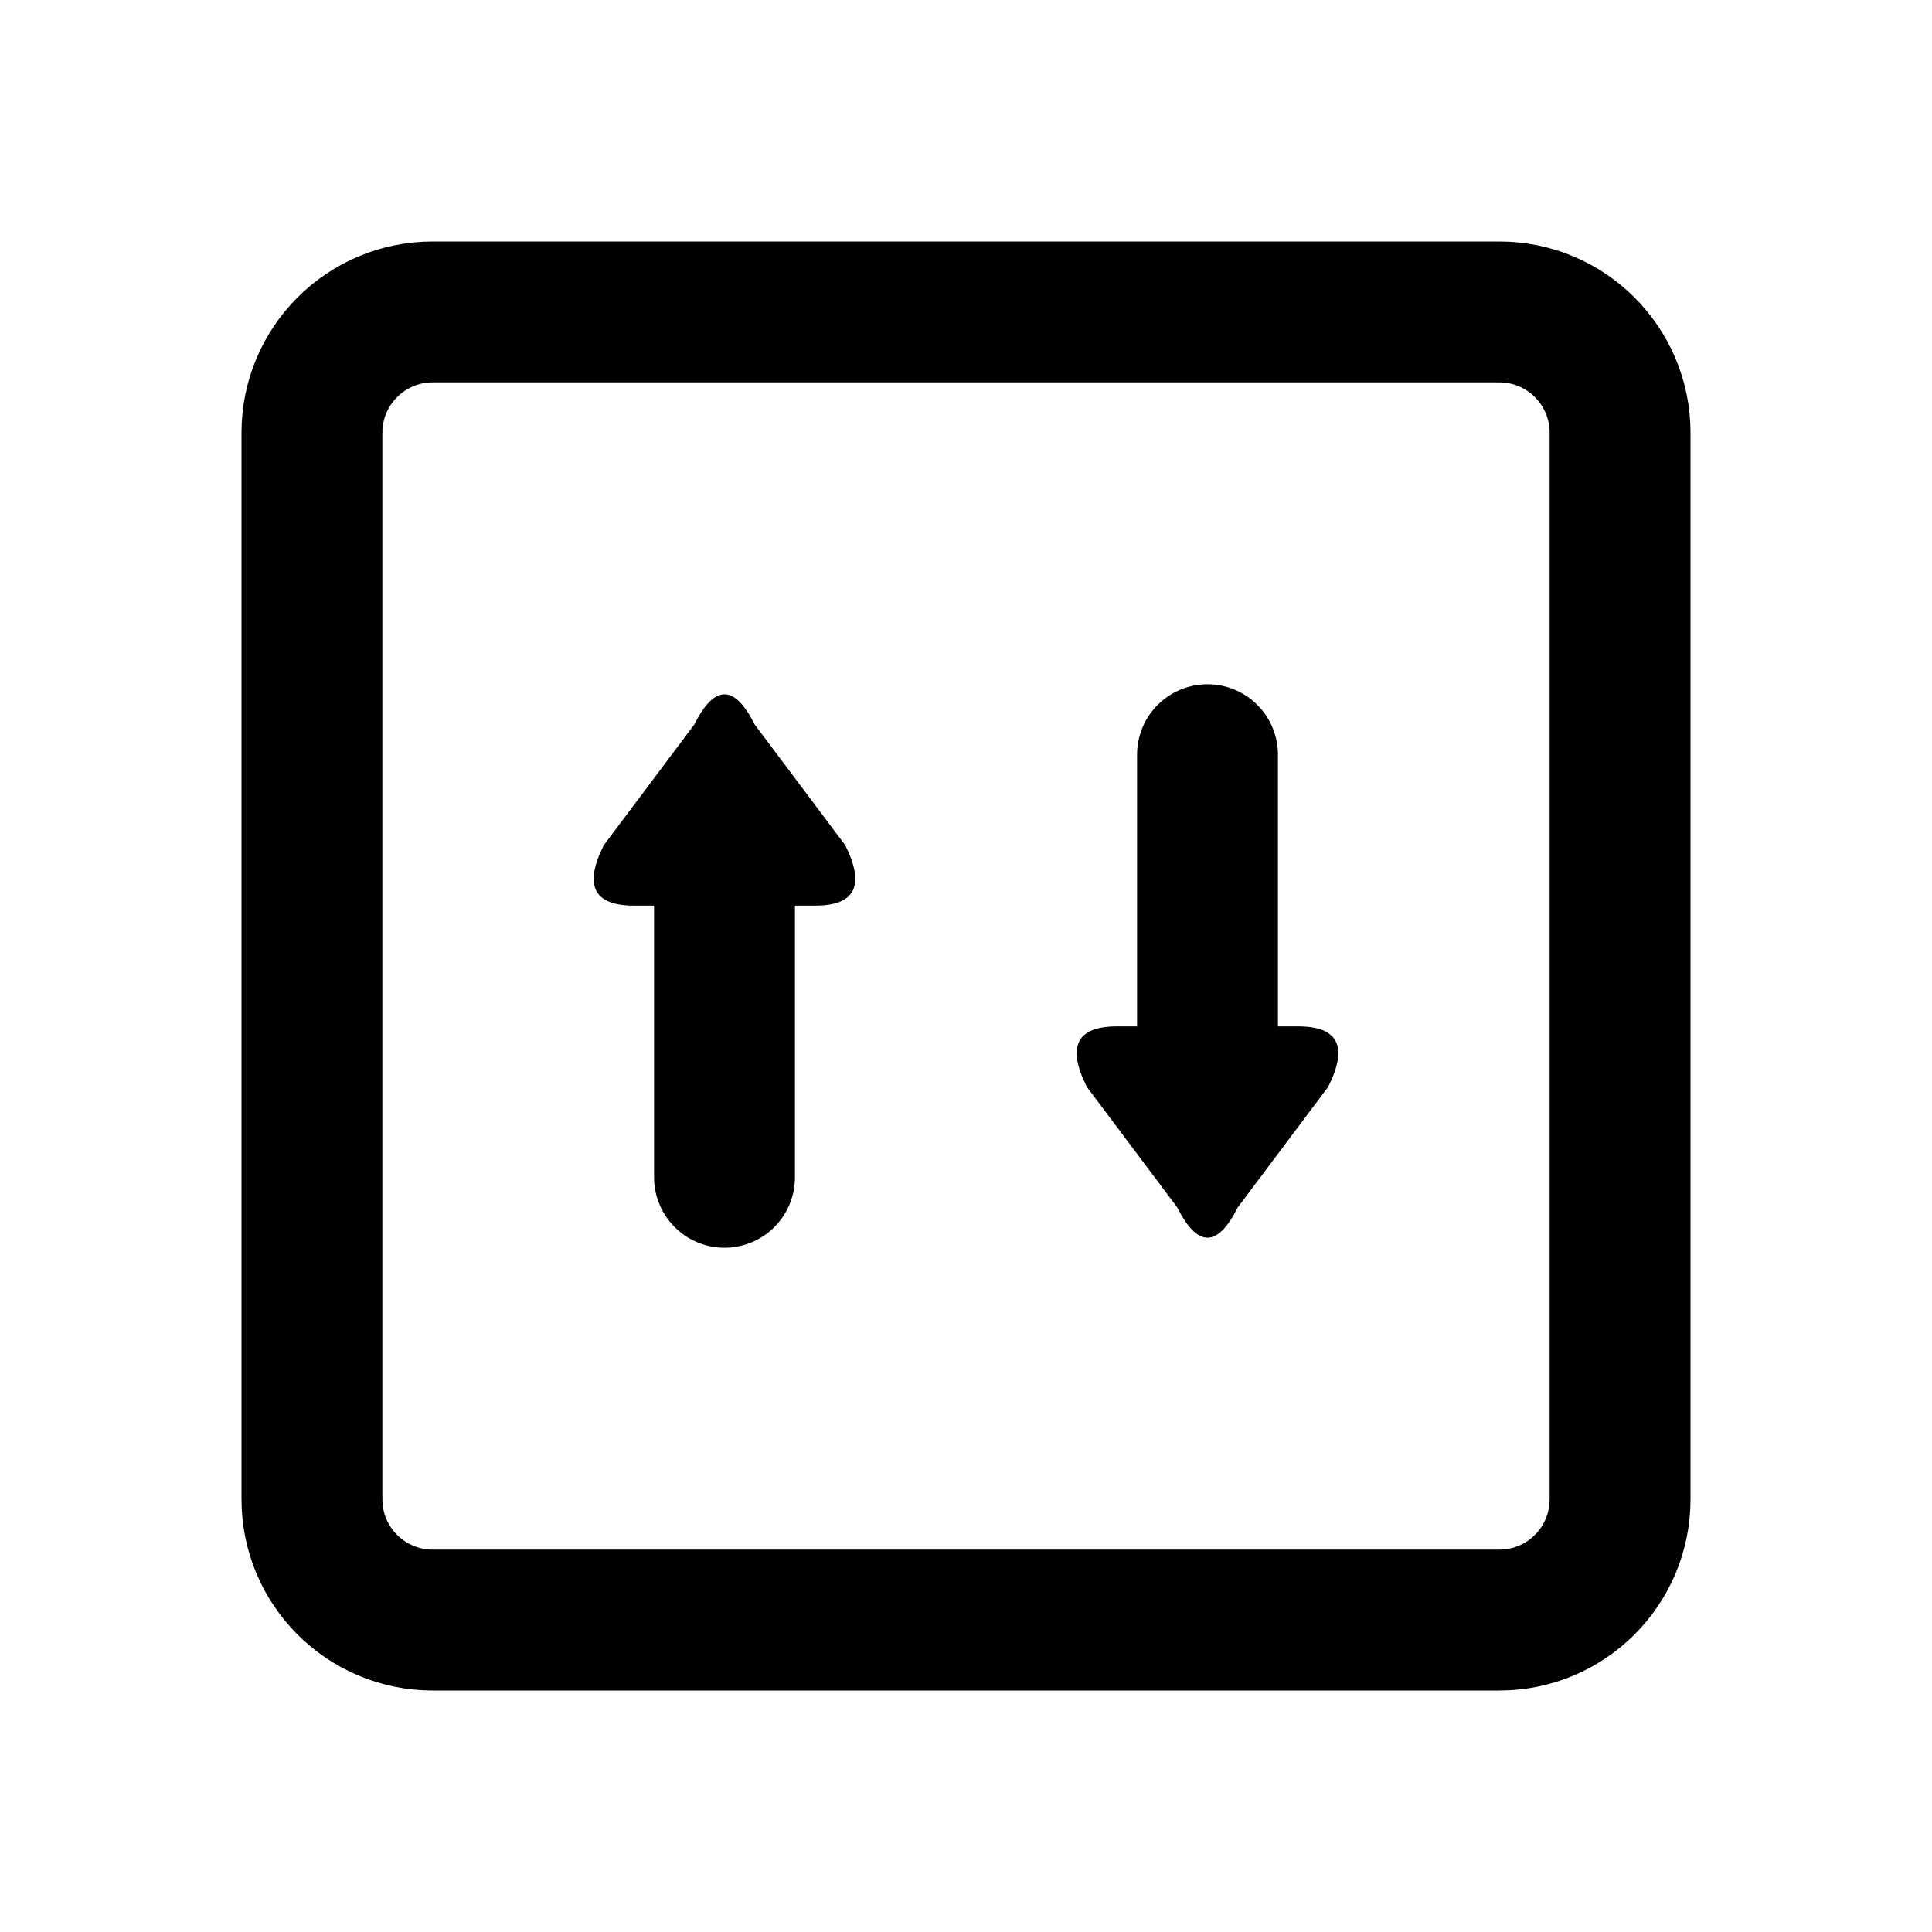
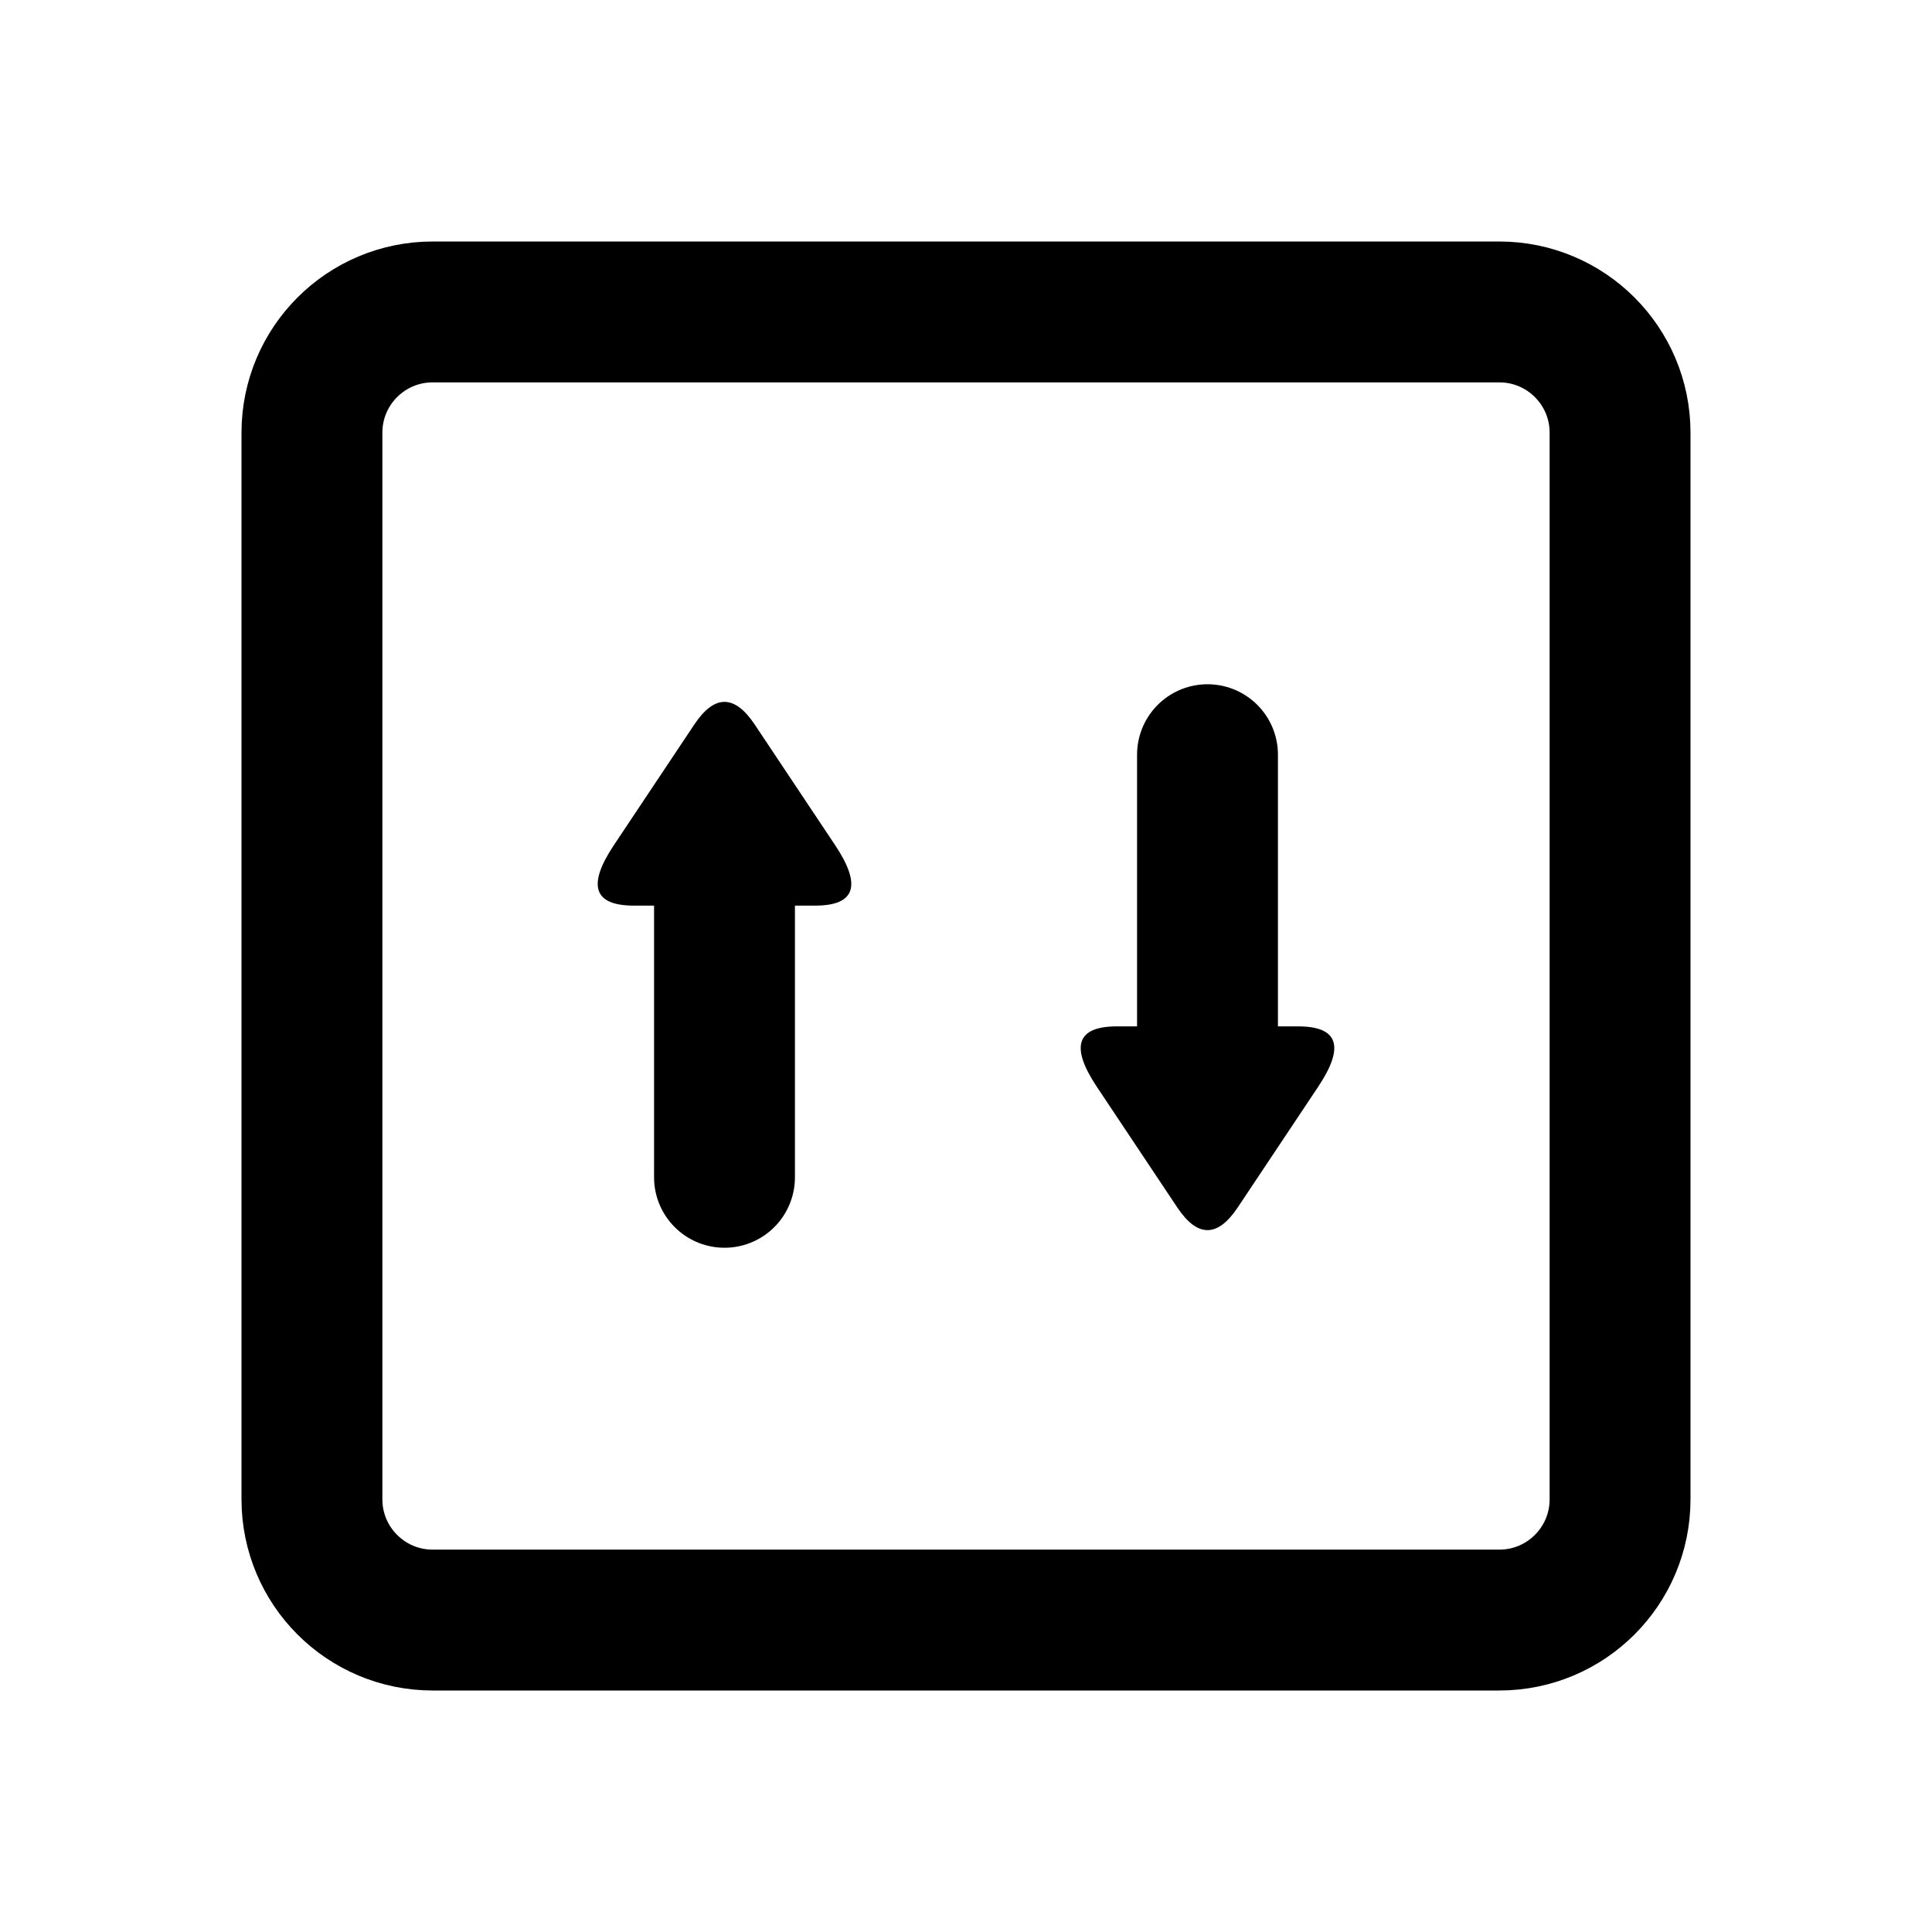
<svg xmlns="http://www.w3.org/2000/svg" width="24" height="24" viewBox="0 0 24 24" fill="none" stroke="currentColor" stroke-width="1.75" stroke-linecap="round" stroke-linejoin="round" aria-hidden="true" focusable="false">
  <rect x="3.875" y="3.875" width="16.25" height="16.25" rx="1.5" />
  <path d="M9 10.875V14.625" />
-   <path d="M7.875 11.25Q7.125 11.25 7.5 10.5L8.625 9Q9 8.25 9.375 9L10.5 10.5Q10.875 11.25 10.125 11.25Z" fill="currentColor" stroke="none" />
+   <path d="M7.875 11.25Q7.125 11.25 7.625 10.5L8.625 9Q9 8.438 9.375 9L10.375 10.5Q10.875 11.25 10.125 11.25Z" fill="currentColor" stroke="none" />
  <path d="M15 13.125V9.375" />
-   <path d="M16.125 12.75Q16.875 12.75 16.5 13.5L15.375 15Q15 15.75 14.625 15L13.5 13.5Q13.125 12.75 13.875 12.75Z" fill="currentColor" stroke="none" />
+   <path d="M16.125 12.75Q16.875 12.75 16.375 13.5L15.375 15Q15 15.562 14.625 15L13.625 13.5Q13.125 12.75 13.875 12.75Z" fill="currentColor" stroke="none" />
</svg>
